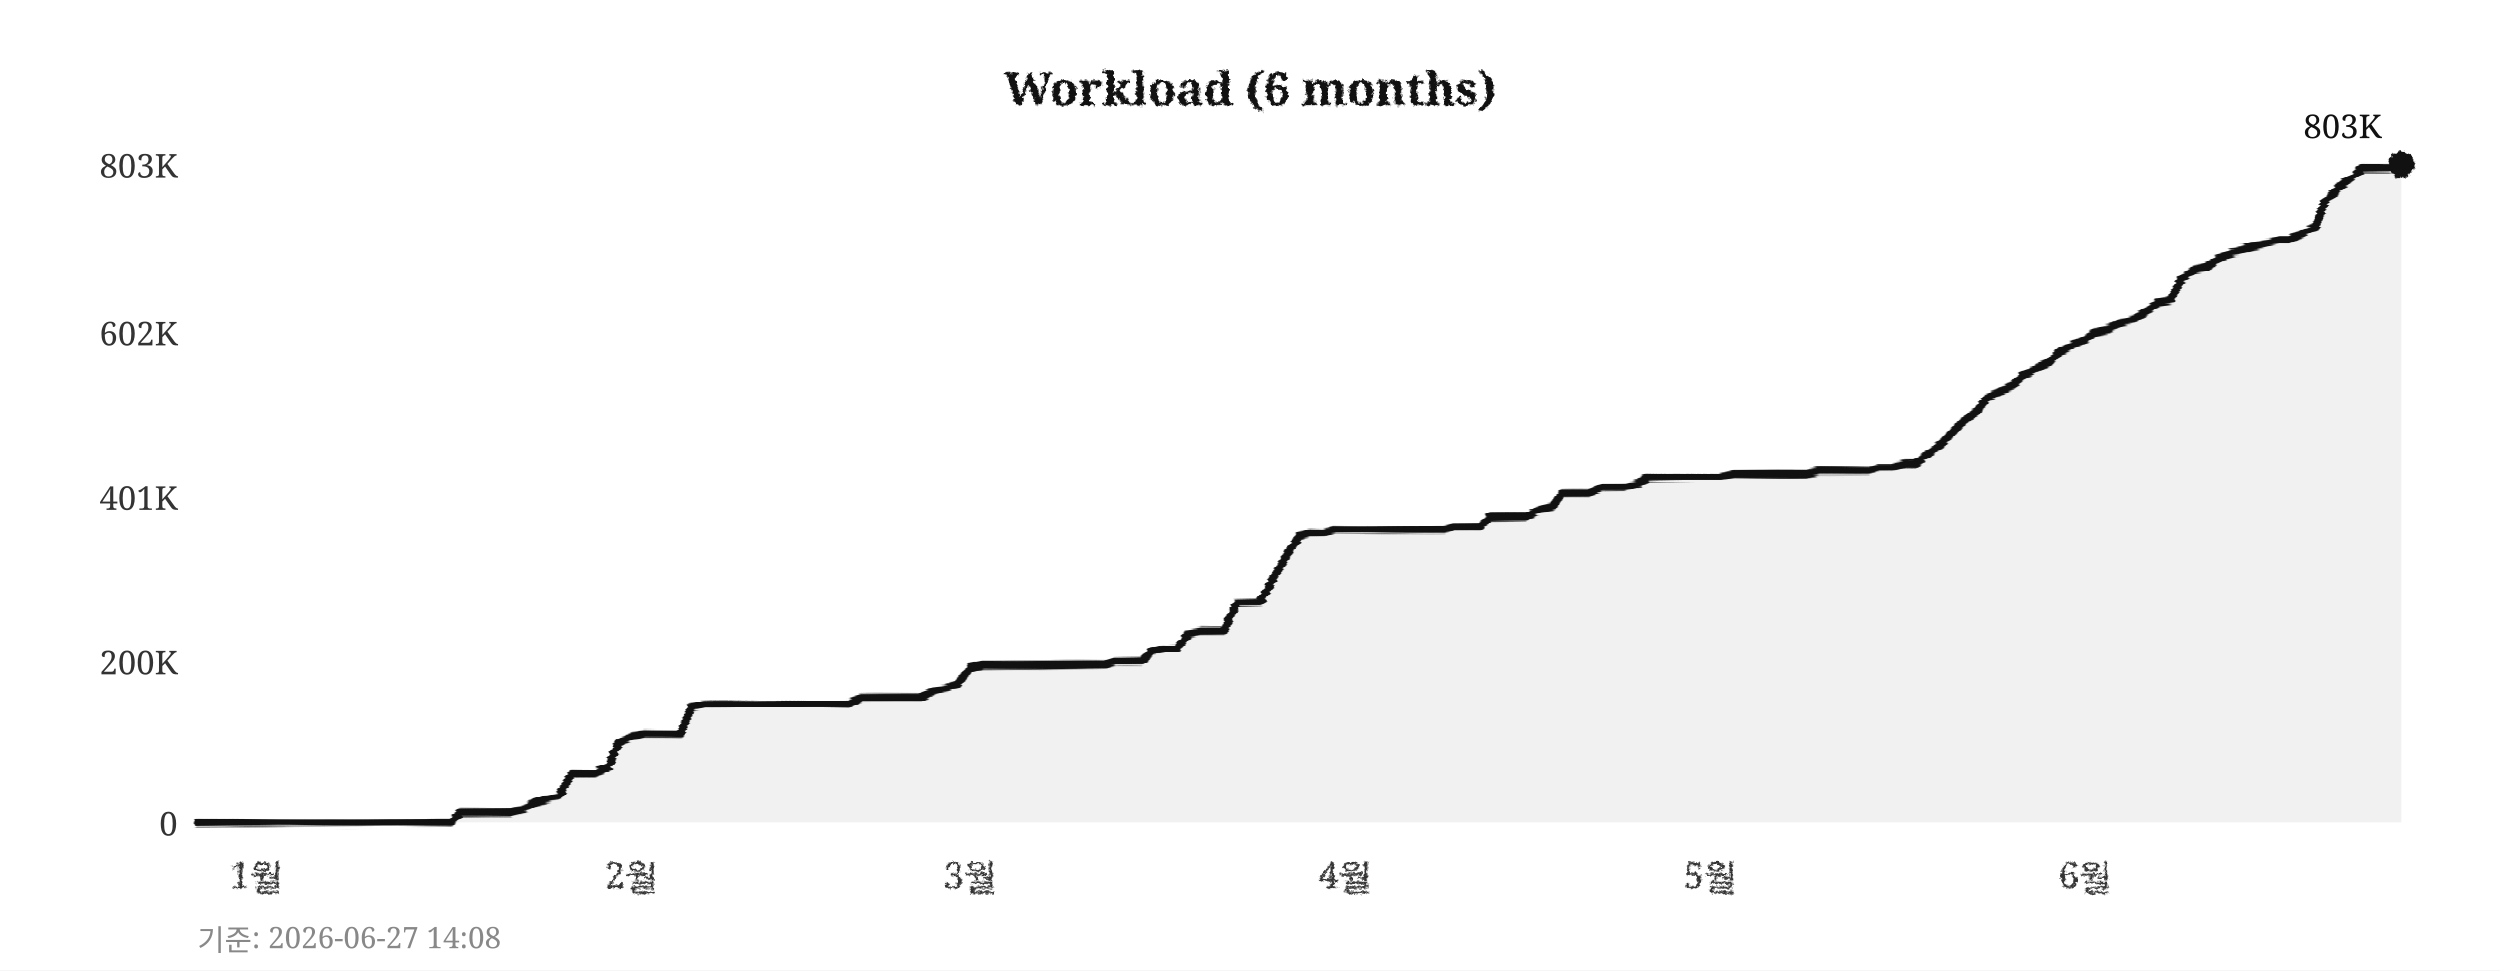
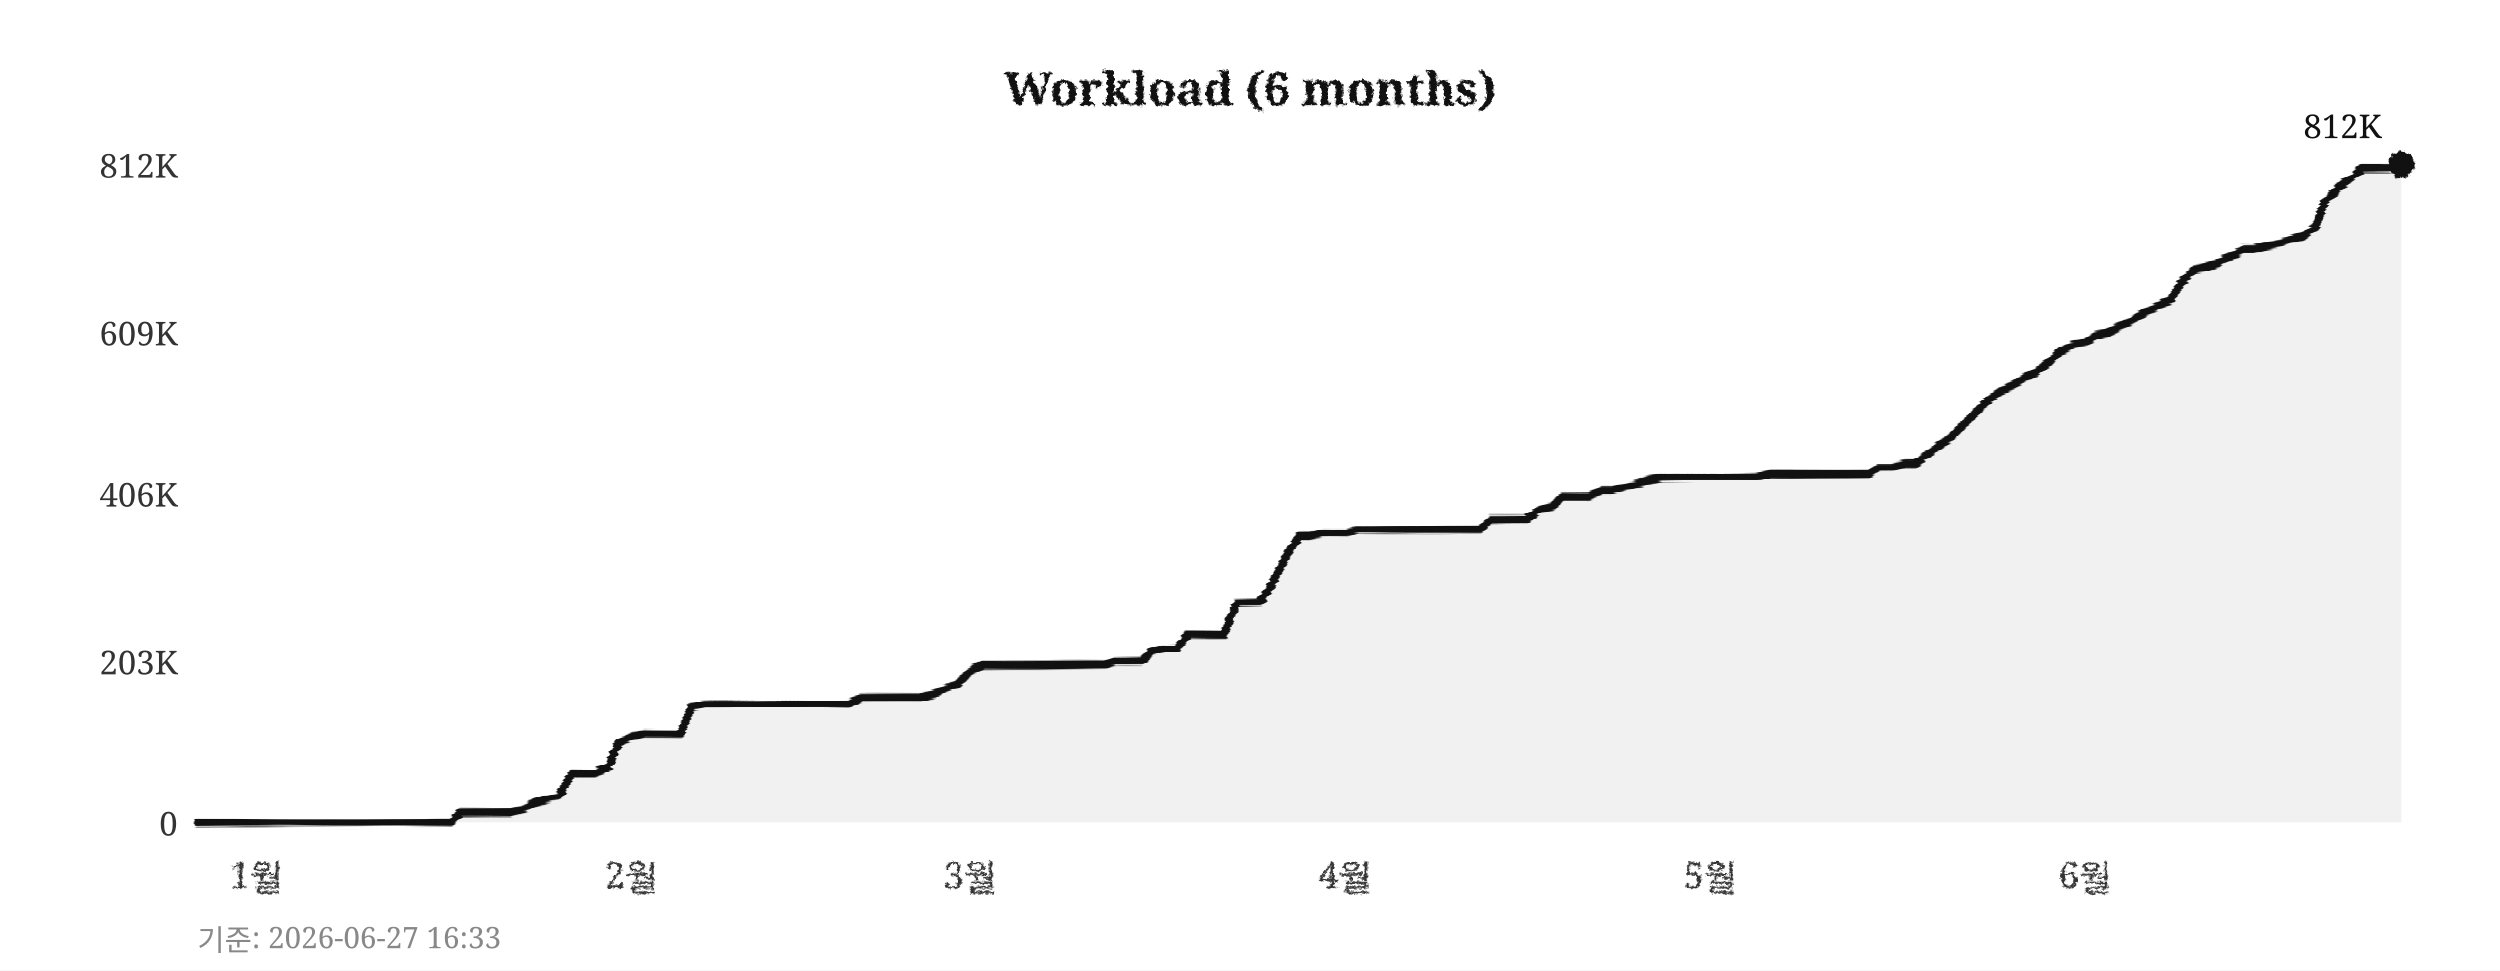
<svg xmlns="http://www.w3.org/2000/svg" width="760" height="295">
  <defs>
    <filter id="pencil" x="-5%" y="-5%" width="110%" height="110%">
      <feTurbulence type="fractalNoise" baseFrequency="0.9" numOctaves="4" seed="5" result="noise" />
      <feDisplacementMap in="SourceGraphic" in2="noise" scale="1.6" xChannelSelector="R" yChannelSelector="G" />
    </filter>
    <filter id="pline" x="-2%" y="-30%" width="104%" height="160%">
      <feTurbulence type="fractalNoise" baseFrequency="0.015 0.9" numOctaves="3" seed="11" result="noise" />
      <feDisplacementMap in="SourceGraphic" in2="noise" scale="1.8" xChannelSelector="R" yChannelSelector="G" />
    </filter>
    <filter id="rough" x="-5%" y="-5%" width="110%" height="110%">
      <feTurbulence type="turbulence" baseFrequency="0.05" numOctaves="2" seed="2" result="noise" />
      <feDisplacementMap in="SourceGraphic" in2="noise" scale="2" xChannelSelector="R" yChannelSelector="G" />
    </filter>
  </defs>
  <rect width="760" height="295" fill="#ffffff" />
  <text x="380" y="32" text-anchor="middle" font-size="14" font-weight="bold" font-family="Georgia,serif" fill="#111111" filter="url(#pencil)">Workload (6 months)</text>
  <line x1="60" y1="250" x2="730" y2="250" stroke="#cccccc" stroke-width="0.7" stroke-dasharray="4,5" filter="url(#rough)" />
  <text x="54" y="254" text-anchor="end" font-size="10" font-family="Georgia,serif" fill="#333333">0</text>
  <line x1="60" y1="201" x2="730" y2="201" stroke="#cccccc" stroke-width="0.7" stroke-dasharray="4,5" filter="url(#rough)" />
-   <text x="54" y="205" text-anchor="end" font-size="10" font-family="Georgia,serif" fill="#333333">200K</text>
-   <line x1="60" y1="151" x2="730" y2="151" stroke="#cccccc" stroke-width="0.7" stroke-dasharray="4,5" filter="url(#rough)" />
-   <text x="54" y="155" text-anchor="end" font-size="10" font-family="Georgia,serif" fill="#333333">401K</text>
+   <text x="54" y="205" text-anchor="end" font-size="10" font-family="Georgia,serif" fill="#333333">203K</text>
+   <line x1="60" y1="150" x2="730" y2="150" stroke="#cccccc" stroke-width="0.7" stroke-dasharray="4,5" filter="url(#rough)" />
+   <text x="54" y="154" text-anchor="end" font-size="10" font-family="Georgia,serif" fill="#333333">406K</text>
  <line x1="60" y1="101" x2="730" y2="101" stroke="#cccccc" stroke-width="0.7" stroke-dasharray="4,5" filter="url(#rough)" />
-   <text x="54" y="105" text-anchor="end" font-size="10" font-family="Georgia,serif" fill="#333333">602K</text>
+   <text x="54" y="105" text-anchor="end" font-size="10" font-family="Georgia,serif" fill="#333333">609K</text>
  <line x1="60" y1="50" x2="730" y2="50" stroke="#cccccc" stroke-width="0.7" stroke-dasharray="4,5" filter="url(#rough)" />
-   <text x="54" y="54" text-anchor="end" font-size="10" font-family="Georgia,serif" fill="#333333">803K</text>
+   <text x="54" y="54" text-anchor="end" font-size="10" font-family="Georgia,serif" fill="#333333">812K</text>
  <text x="78" y="270" text-anchor="middle" font-size="11" font-family="Georgia,serif" fill="#333333" filter="url(#pencil)">1월</text>
  <text x="192" y="270" text-anchor="middle" font-size="11" font-family="Georgia,serif" fill="#333333" filter="url(#pencil)">2월</text>
  <text x="295" y="270" text-anchor="middle" font-size="11" font-family="Georgia,serif" fill="#333333" filter="url(#pencil)">3월</text>
  <text x="409" y="270" text-anchor="middle" font-size="11" font-family="Georgia,serif" fill="#333333" filter="url(#pencil)">4월</text>
  <text x="520" y="270" text-anchor="middle" font-size="11" font-family="Georgia,serif" fill="#333333" filter="url(#pencil)">5월</text>
  <text x="634" y="270" text-anchor="middle" font-size="11" font-family="Georgia,serif" fill="#333333" filter="url(#pencil)">6월</text>
  <line x1="59" y1="42" x2="59" y2="256" stroke="#111111" stroke-width="2" filter="url(#pline)" />
  <line x1="52" y1="251" x2="738" y2="251" stroke="#111111" stroke-width="2" filter="url(#pline)" />
-   <polygon points="60,250 60,250 63,250 67,250 71,250 74,250 78,250 82,250 85,250 89,250 93,250 96,250 100,250 104,250 107,250 111,250 115,250 118,250 122,250 126,250 129,250 133,250 137,250 140,247 144,247 148,247 152,247 155,247 159,246 163,244 166,243 170,242 174,235 177,235 181,235 185,233 188,226 192,224 196,223 199,223 203,223 207,223 210,215 214,214 218,214 221,214 225,214 229,214 233,214 236,214 240,214 244,214 247,214 251,214 255,214 258,214 262,212 266,212 269,212 273,212 277,212 280,212 284,210 288,209 291,208 295,203 299,202 302,202 306,202 310,202 314,202 317,202 321,202 325,202 328,202 332,202 336,202 339,201 343,201 347,201 350,198 354,197 358,197 361,193 365,192 369,192 372,192 376,183 380,183 383,183 387,176 391,169 395,163 398,162 402,162 406,161 409,161 413,161 417,161 420,161 424,161 428,161 431,161 435,161 439,161 442,160 446,160 450,160 453,157 457,157 461,157 464,157 468,155 472,154 475,150 479,150 483,150 487,148 490,148 494,148 498,147 501,145 505,145 509,145 512,145 516,145 520,145 523,145 527,144 531,144 534,144 538,144 542,144 545,144 549,144 553,143 556,143 560,143 564,143 568,143 571,142 575,142 579,141 582,141 586,138 590,135 593,132 597,128 601,125 604,121 608,119 612,117 615,114 619,112 623,110 626,107 630,105 634,103 637,101 641,100 645,98 649,97 652,95 656,92 660,91 663,85 667,82 671,81 674,79 678,77 682,76 685,75 689,74 693,73 696,73 700,71 704,69 707,61 711,57 715,54 718,51 722,51 726,51 730,50 730,250" fill="#e8e8e8" opacity="0.6" />
-   <polyline points="60,250 63,250 67,250 71,250 74,250 78,250 82,250 85,250 89,250 93,250 96,250 100,250 104,250 107,250 111,250 115,250 118,250 122,250 126,250 129,250 133,250 137,250 140,247 144,247 148,247 152,247 155,247 159,246 163,244 166,243 170,242 174,235 177,235 181,235 185,233 188,226 192,224 196,223 199,223 203,223 207,223 210,215 214,214 218,214 221,214 225,214 229,214 233,214 236,214 240,214 244,214 247,214 251,214 255,214 258,214 262,212 266,212 269,212 273,212 277,212 280,212 284,210 288,209 291,208 295,203 299,202 302,202 306,202 310,202 314,202 317,202 321,202 325,202 328,202 332,202 336,202 339,201 343,201 347,201 350,198 354,197 358,197 361,193 365,192 369,192 372,192 376,183 380,183 383,183 387,176 391,169 395,163 398,162 402,162 406,161 409,161 413,161 417,161 420,161 424,161 428,161 431,161 435,161 439,161 442,160 446,160 450,160 453,157 457,157 461,157 464,157 468,155 472,154 475,150 479,150 483,150 487,148 490,148 494,148 498,147 501,145 505,145 509,145 512,145 516,145 520,145 523,145 527,144 531,144 534,144 538,144 542,144 545,144 549,144 553,143 556,143 560,143 564,143 568,143 571,142 575,142 579,141 582,141 586,138 590,135 593,132 597,128 601,125 604,121 608,119 612,117 615,114 619,112 623,110 626,107 630,105 634,103 637,101 641,100 645,98 649,97 652,95 656,92 660,91 663,85 667,82 671,81 674,79 678,77 682,76 685,75 689,74 693,73 696,73 700,71 704,69 707,61 711,57 715,54 718,51 722,51 726,51 730,50" fill="none" stroke="#111111" stroke-width="2.4" stroke-linejoin="round" stroke-linecap="round" filter="url(#pline)" />
+   <polygon points="60,250 60,250 63,250 67,250 71,250 74,250 78,250 82,250 85,250 89,250 93,250 96,250 100,250 104,250 107,250 111,250 115,250 118,250 122,250 126,250 129,250 133,250 137,250 140,247 144,247 148,247 152,247 155,247 159,246 163,244 166,243 170,242 174,235 177,235 181,235 185,233 188,226 192,224 196,223 199,223 203,223 207,223 210,215 214,214 218,214 221,214 225,214 229,214 233,214 236,214 240,214 244,214 247,214 251,214 255,214 258,214 262,212 266,212 269,212 273,212 277,212 280,212 284,211 288,209 291,208 295,204 299,202 302,202 306,202 310,202 314,202 317,202 321,202 325,202 328,202 332,202 336,202 339,201 343,201 347,201 350,198 354,197 358,197 361,193 365,193 369,193 372,193 376,183 380,183 383,183 387,177 391,169 395,163 398,163 402,162 406,162 409,162 413,161 417,161 420,161 424,161 428,161 431,161 435,161 439,161 442,161 446,161 450,161 453,158 457,158 461,158 464,158 468,155 472,154 475,151 479,151 483,151 487,149 490,149 494,148 498,147 501,146 505,145 509,145 512,145 516,145 520,145 523,145 527,145 531,145 534,145 538,144 542,144 545,144 549,144 553,144 556,144 560,144 564,144 568,144 571,142 575,142 579,141 582,141 586,138 590,135 593,133 597,129 601,125 604,122 608,119 612,117 615,115 619,113 623,110 626,107 630,105 634,104 637,102 641,101 645,99 649,97 652,95 656,93 660,91 663,86 667,82 671,81 674,80 678,78 682,76 685,76 689,75 693,74 696,73 700,72 704,69 707,61 711,57 715,54 718,51 722,51 726,51 730,50 730,250" fill="#e8e8e8" opacity="0.6" />
+   <polyline points="60,250 63,250 67,250 71,250 74,250 78,250 82,250 85,250 89,250 93,250 96,250 100,250 104,250 107,250 111,250 115,250 118,250 122,250 126,250 129,250 133,250 137,250 140,247 144,247 148,247 152,247 155,247 159,246 163,244 166,243 170,242 174,235 177,235 181,235 185,233 188,226 192,224 196,223 199,223 203,223 207,223 210,215 214,214 218,214 221,214 225,214 229,214 233,214 236,214 240,214 244,214 247,214 251,214 255,214 258,214 262,212 266,212 269,212 273,212 277,212 280,212 284,211 288,209 291,208 295,204 299,202 302,202 306,202 310,202 314,202 317,202 321,202 325,202 328,202 332,202 336,202 339,201 343,201 347,201 350,198 354,197 358,197 361,193 365,193 369,193 372,193 376,183 380,183 383,183 387,177 391,169 395,163 398,163 402,162 406,162 409,162 413,161 417,161 420,161 424,161 428,161 431,161 435,161 439,161 442,161 446,161 450,161 453,158 457,158 461,158 464,158 468,155 472,154 475,151 479,151 483,151 487,149 490,149 494,148 498,147 501,146 505,145 509,145 512,145 516,145 520,145 523,145 527,145 531,145 534,145 538,144 542,144 545,144 549,144 553,144 556,144 560,144 564,144 568,144 571,142 575,142 579,141 582,141 586,138 590,135 593,133 597,129 601,125 604,122 608,119 612,117 615,115 619,113 623,110 626,107 630,105 634,104 637,102 641,101 645,99 649,97 652,95 656,93 660,91 663,86 667,82 671,81 674,80 678,78 682,76 685,76 689,75 693,74 696,73 700,72 704,69 707,61 711,57 715,54 718,51 722,51 726,51 730,50" fill="none" stroke="#111111" stroke-width="2.4" stroke-linejoin="round" stroke-linecap="round" filter="url(#pline)" />
  <circle cx="730" cy="50" r="4" fill="#111111" filter="url(#pencil)" />
-   <text x="724" y="42" text-anchor="end" font-size="10" font-family="Georgia,serif" fill="#111111">803K</text>
-   <text x="60" y="289" font-size="9" font-family="Georgia,serif" fill="#888888">기준: 2026-06-27 14:08</text>
+   <text x="724" y="42" text-anchor="end" font-size="10" font-family="Georgia,serif" fill="#111111">812K</text>
+   <text x="60" y="289" font-size="9" font-family="Georgia,serif" fill="#888888">기준: 2026-06-27 16:33</text>
</svg>
